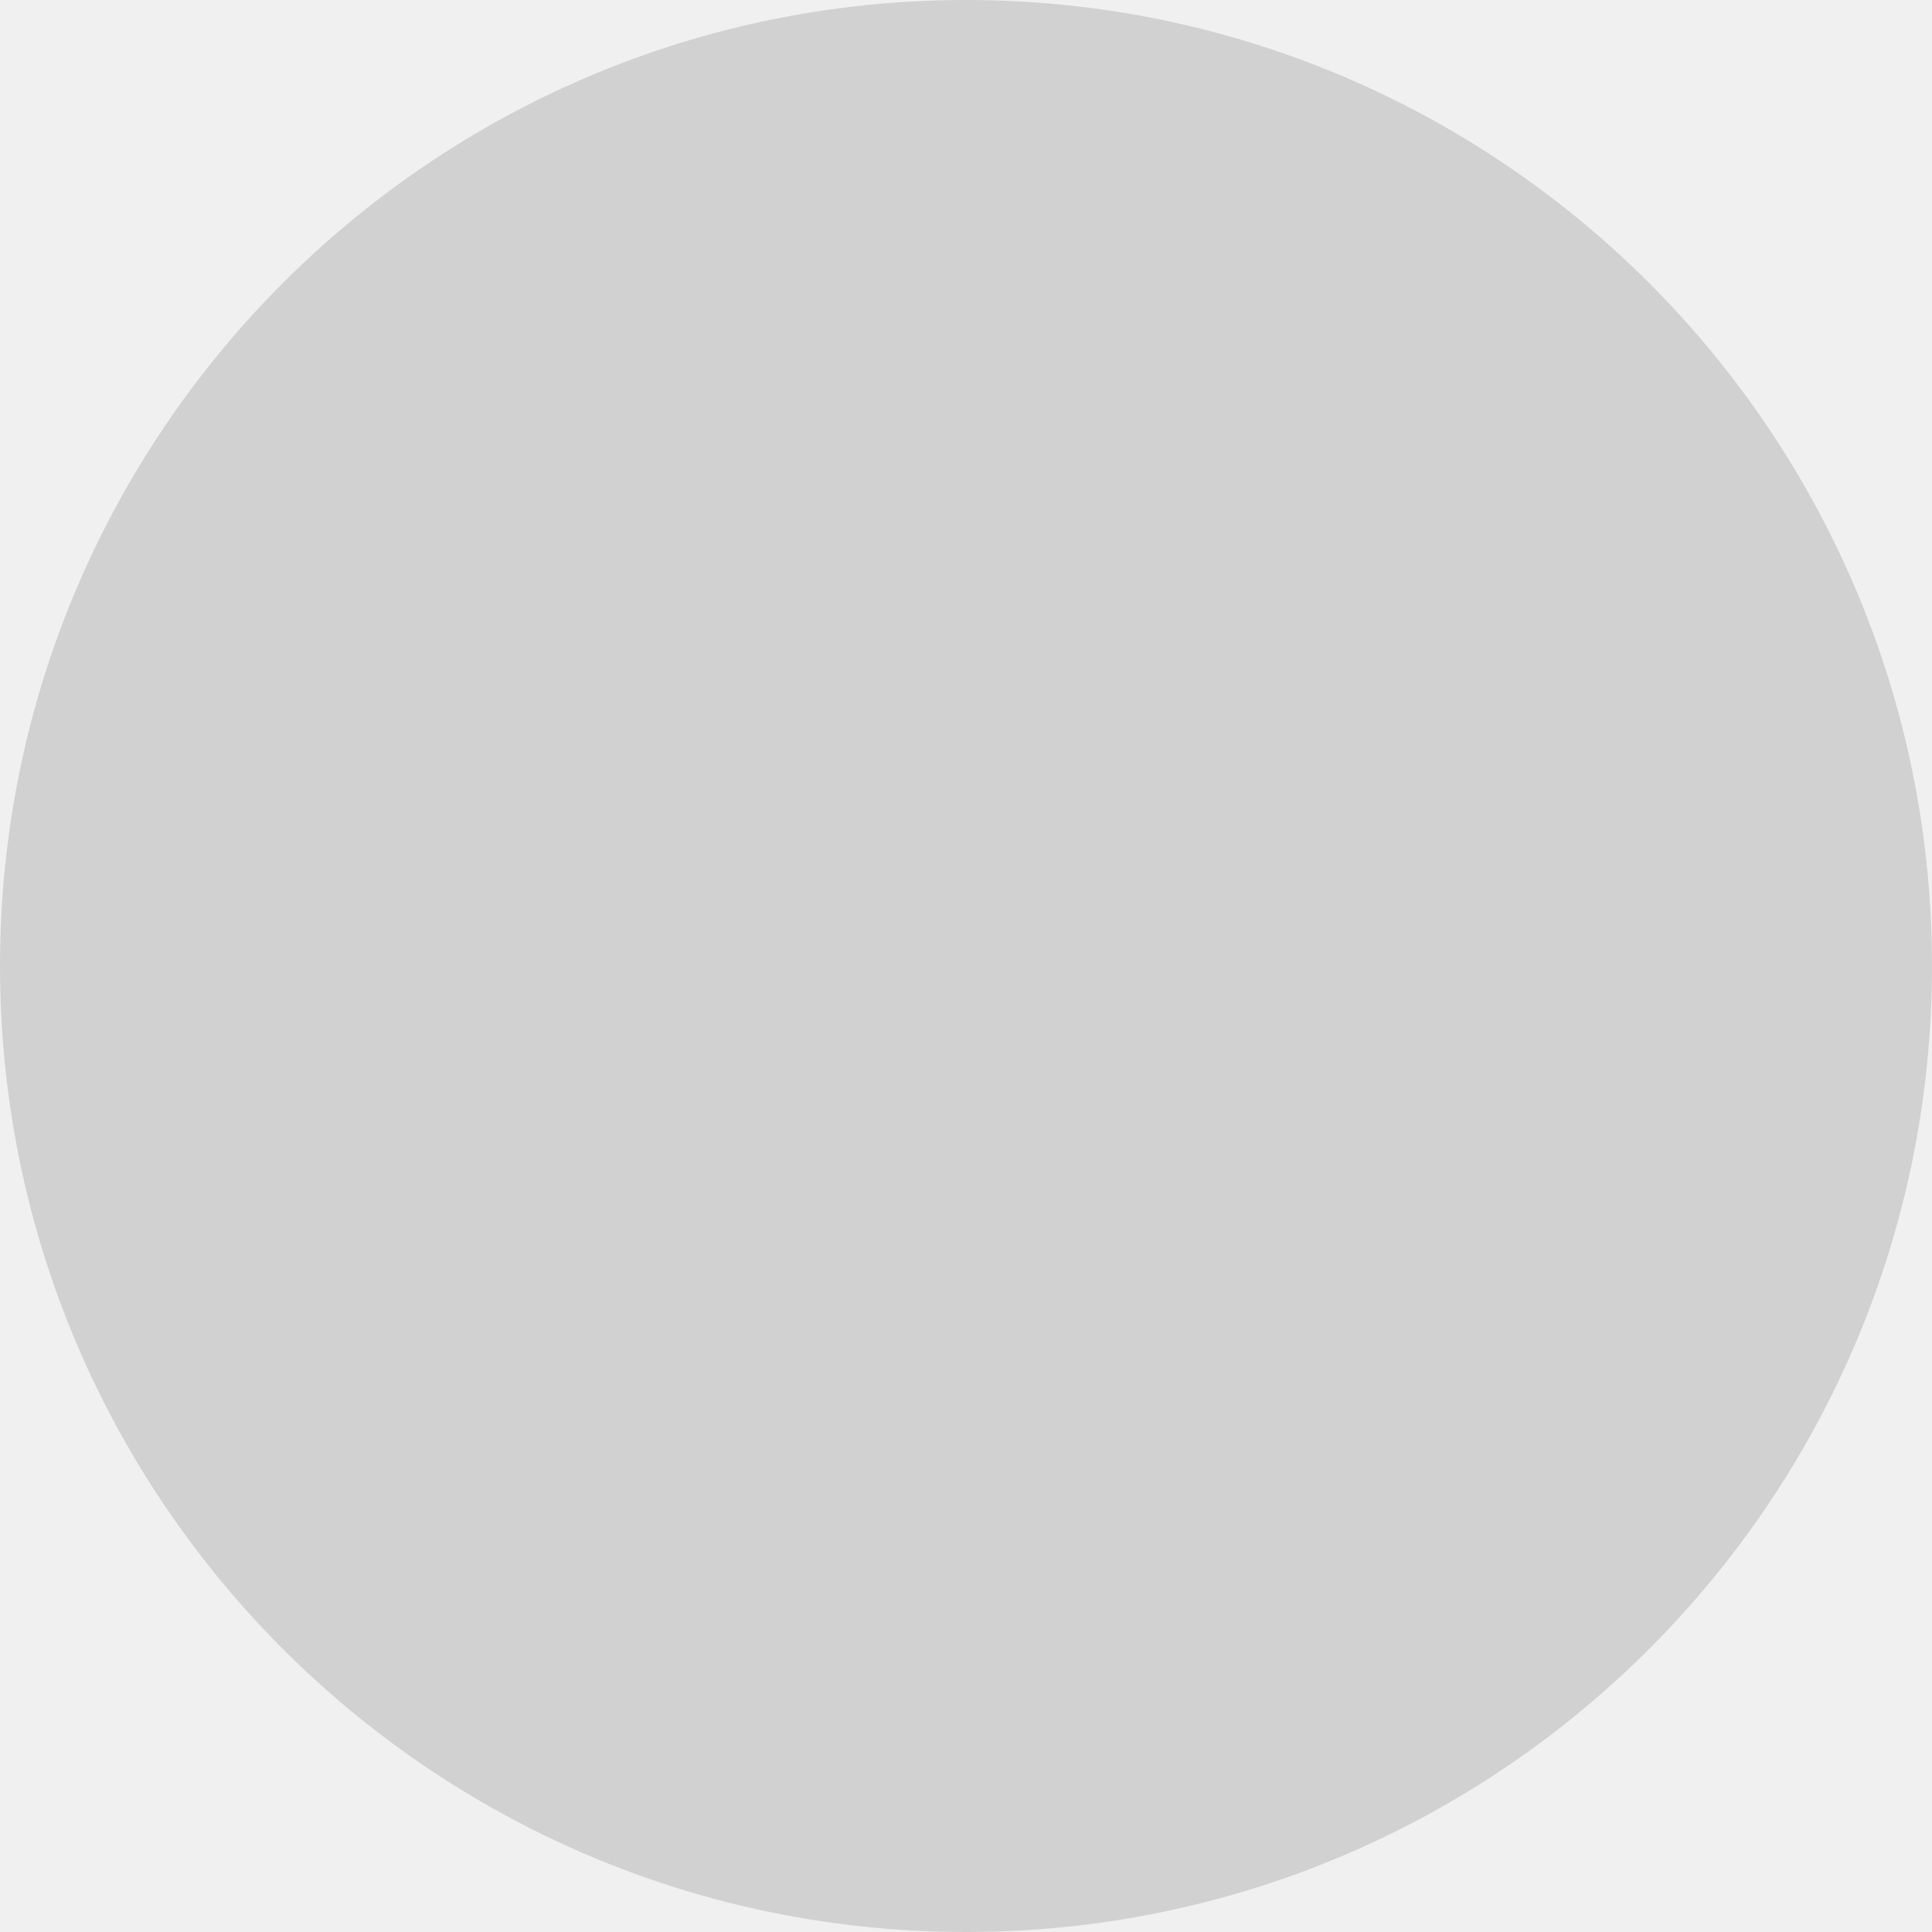
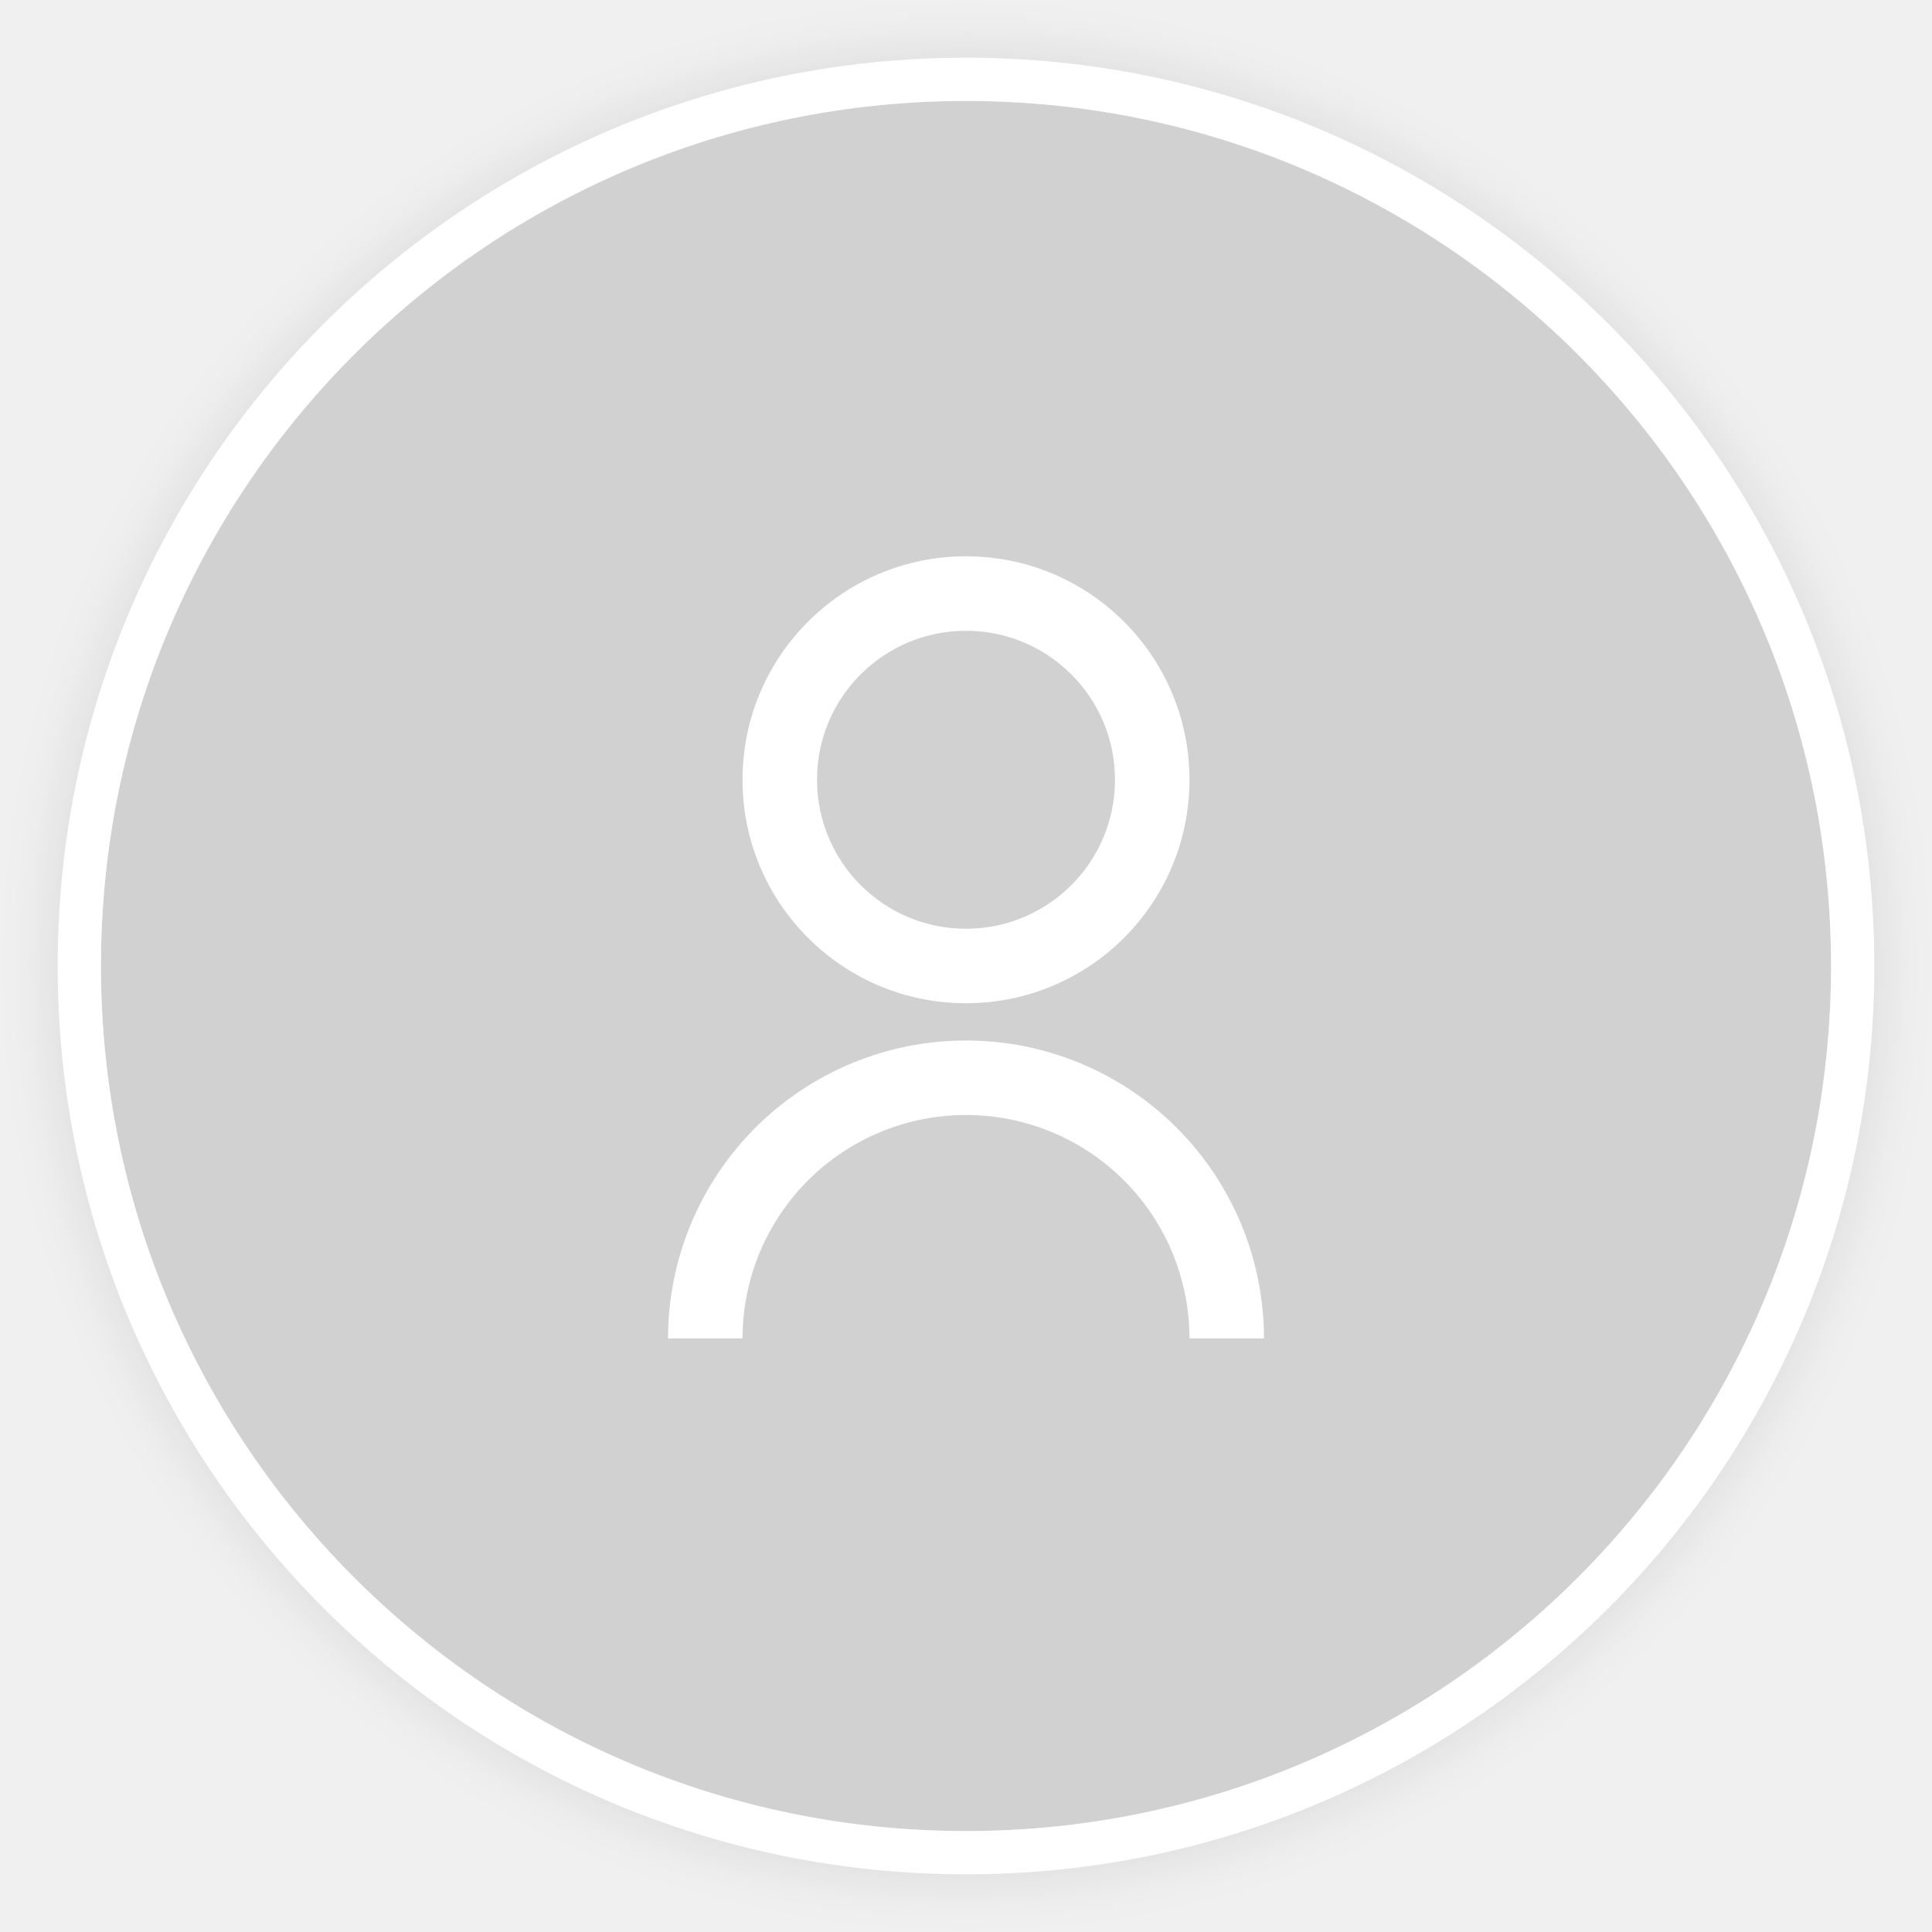
- <svg xmlns="http://www.w3.org/2000/svg" width="120" height="120" viewBox="0 0 120 120" fill="none">
-   <circle cx="60" cy="60" r="60" fill="#D1D1D1" />
+ <svg xmlns="http://www.w3.org/2000/svg" width="134" height="134" viewBox="0 0 134 134" fill="none">
+   <g filter="url(#filter0_d_576_4825)">
+     <rect x="7" y="7" width="120" height="120" rx="60" fill="white" />
+     <circle cx="67" cy="67" r="60" fill="#D1D1D1" />
+     <path d="M46.333 92.833C46.333 87.352 48.511 82.096 52.386 78.22C56.262 74.344 61.519 72.167 67 72.167C72.481 72.167 77.738 74.344 81.614 78.22C85.489 82.096 87.667 87.352 87.667 92.833H82.5C82.5 88.722 80.867 84.78 77.96 81.873C75.053 78.966 71.111 77.333 67 77.333C62.889 77.333 58.947 78.966 56.04 81.873C53.133 84.78 51.5 88.722 51.5 92.833H46.333ZM67 69.583C58.436 69.583 51.5 62.647 51.5 54.083C51.5 45.52 58.436 38.583 67 38.583C75.564 38.583 82.5 45.52 82.5 54.083C82.5 62.647 75.564 69.583 67 69.583ZM67 64.417C72.709 64.417 77.333 59.792 77.333 54.083C77.333 48.374 72.709 43.75 67 43.75C61.291 43.75 56.667 48.374 56.667 54.083C56.667 59.792 61.291 64.417 67 64.417Z" fill="white" />
+     <rect x="5.5" y="5.5" width="123" height="123" rx="61.5" stroke="white" stroke-width="3" />
+   </g>
+   <defs>
+     <filter id="filter0_d_576_4825" x="0" y="0" width="134" height="134" filterUnits="userSpaceOnUse" color-interpolation-filters="sRGB">
+       <feFlood flood-opacity="0" result="BackgroundImageFix" />
+       <feColorMatrix in="SourceAlpha" type="matrix" values="0 0 0 0 0 0 0 0 0 0 0 0 0 0 0 0 0 0 127 0" result="hardAlpha" />
+       <feOffset />
+       <feGaussianBlur stdDeviation="2" />
+       <feColorMatrix type="matrix" values="0 0 0 0 0 0 0 0 0 0 0 0 0 0 0 0 0 0 0.1 0" />
+       <feBlend mode="normal" in2="BackgroundImageFix" result="effect1_dropShadow_576_4825" />
+       <feBlend mode="normal" in="SourceGraphic" in2="effect1_dropShadow_576_4825" result="shape" />
+     </filter>
+   </defs>
</svg>
